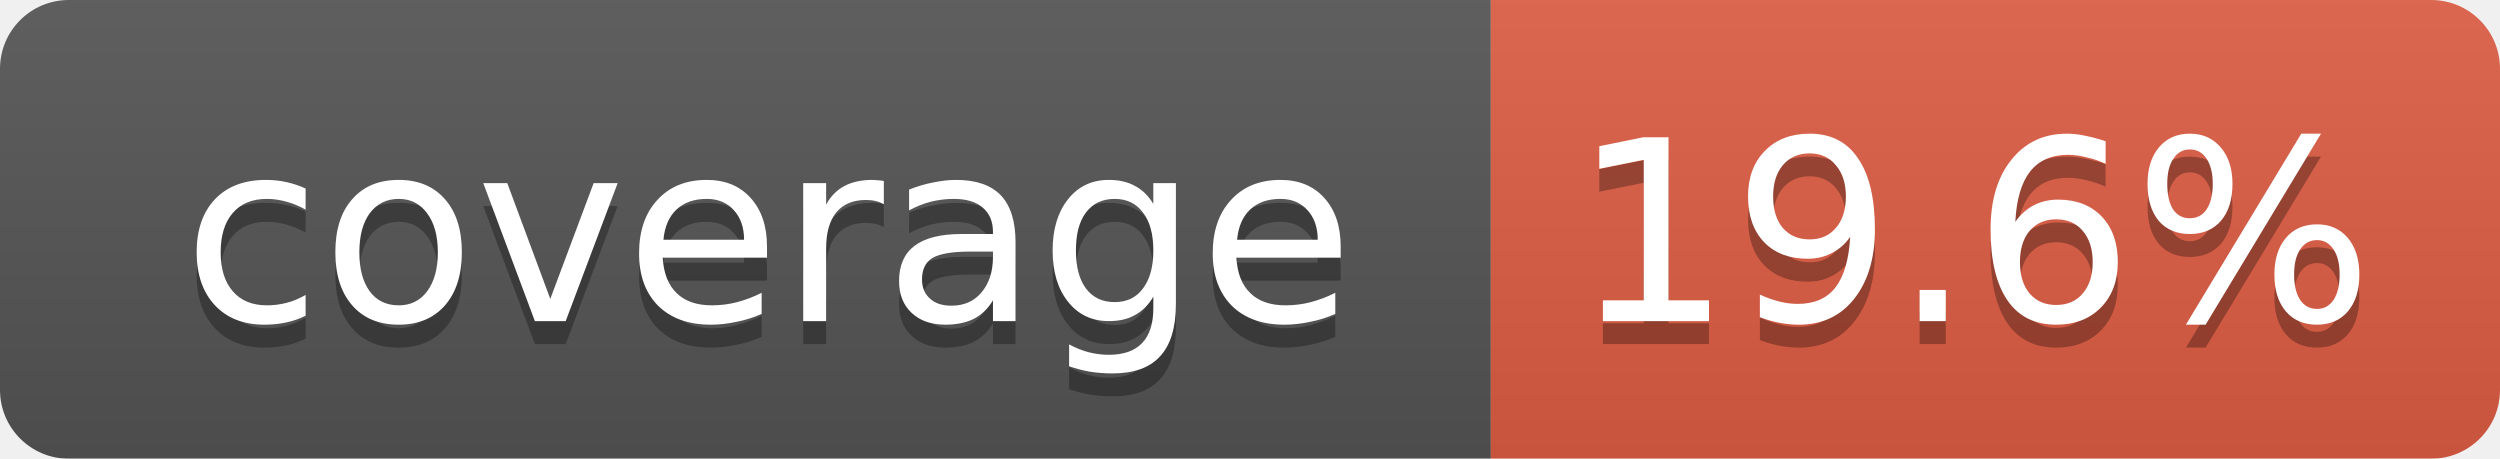
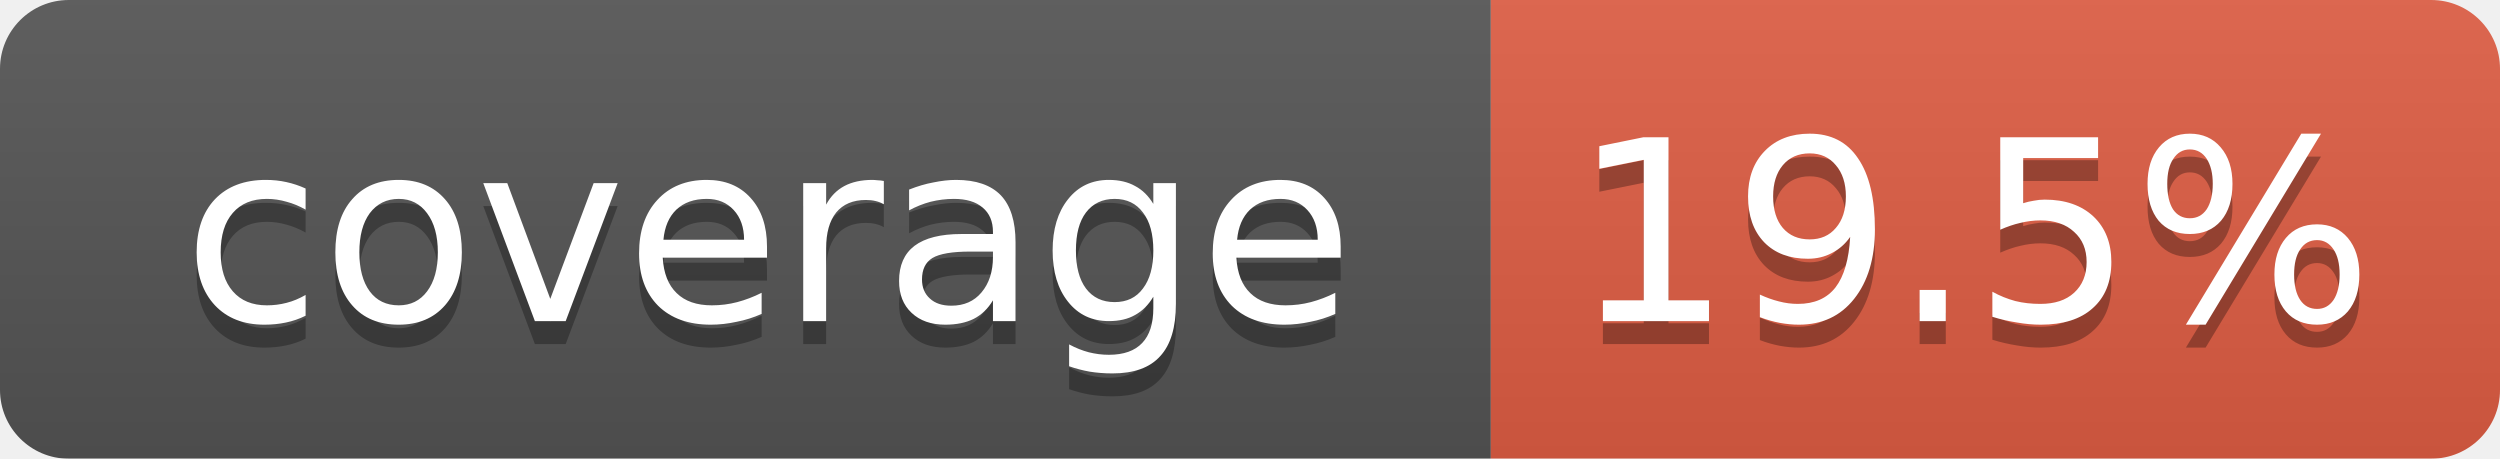
<svg xmlns="http://www.w3.org/2000/svg" width="109" height="20">
  <linearGradient id="smooth" x2="0" y2="100%">
    <stop offset="0" stop-color="#bbb" stop-opacity=".1" />
    <stop offset="1" stop-opacity=".1" />
  </linearGradient>
  <mask id="round">
    <rect width="109" height="20" rx="3" fill="#fff" />
  </mask>
  <g mask="url(#round)">
    <rect width="65" height="20" fill="#555" />
    <rect x="65" width="44" height="20" fill="#e05d44" />
    <rect width="109" height="20" fill="url(#smooth)" />
  </g>
  <g fill="#fff" text-anchor="middle" font-family="DejaVu Sans,Verdana,Geneva,sans-serif" font-size="11">
    <text x="33.5" y="15" fill="#010101" fill-opacity=".3">coverage</text>
    <text x="33.5" y="14">coverage</text>
-     <text x="86" y="15" fill="#010101" fill-opacity=".3">19.6%</text>
-     <text x="86" y="14">19.6%</text>
+     <text x="86" y="15" fill="#010101" fill-opacity=".3">19.5%</text>
+     <text x="86" y="14">19.5%</text>
  </g>
</svg>
